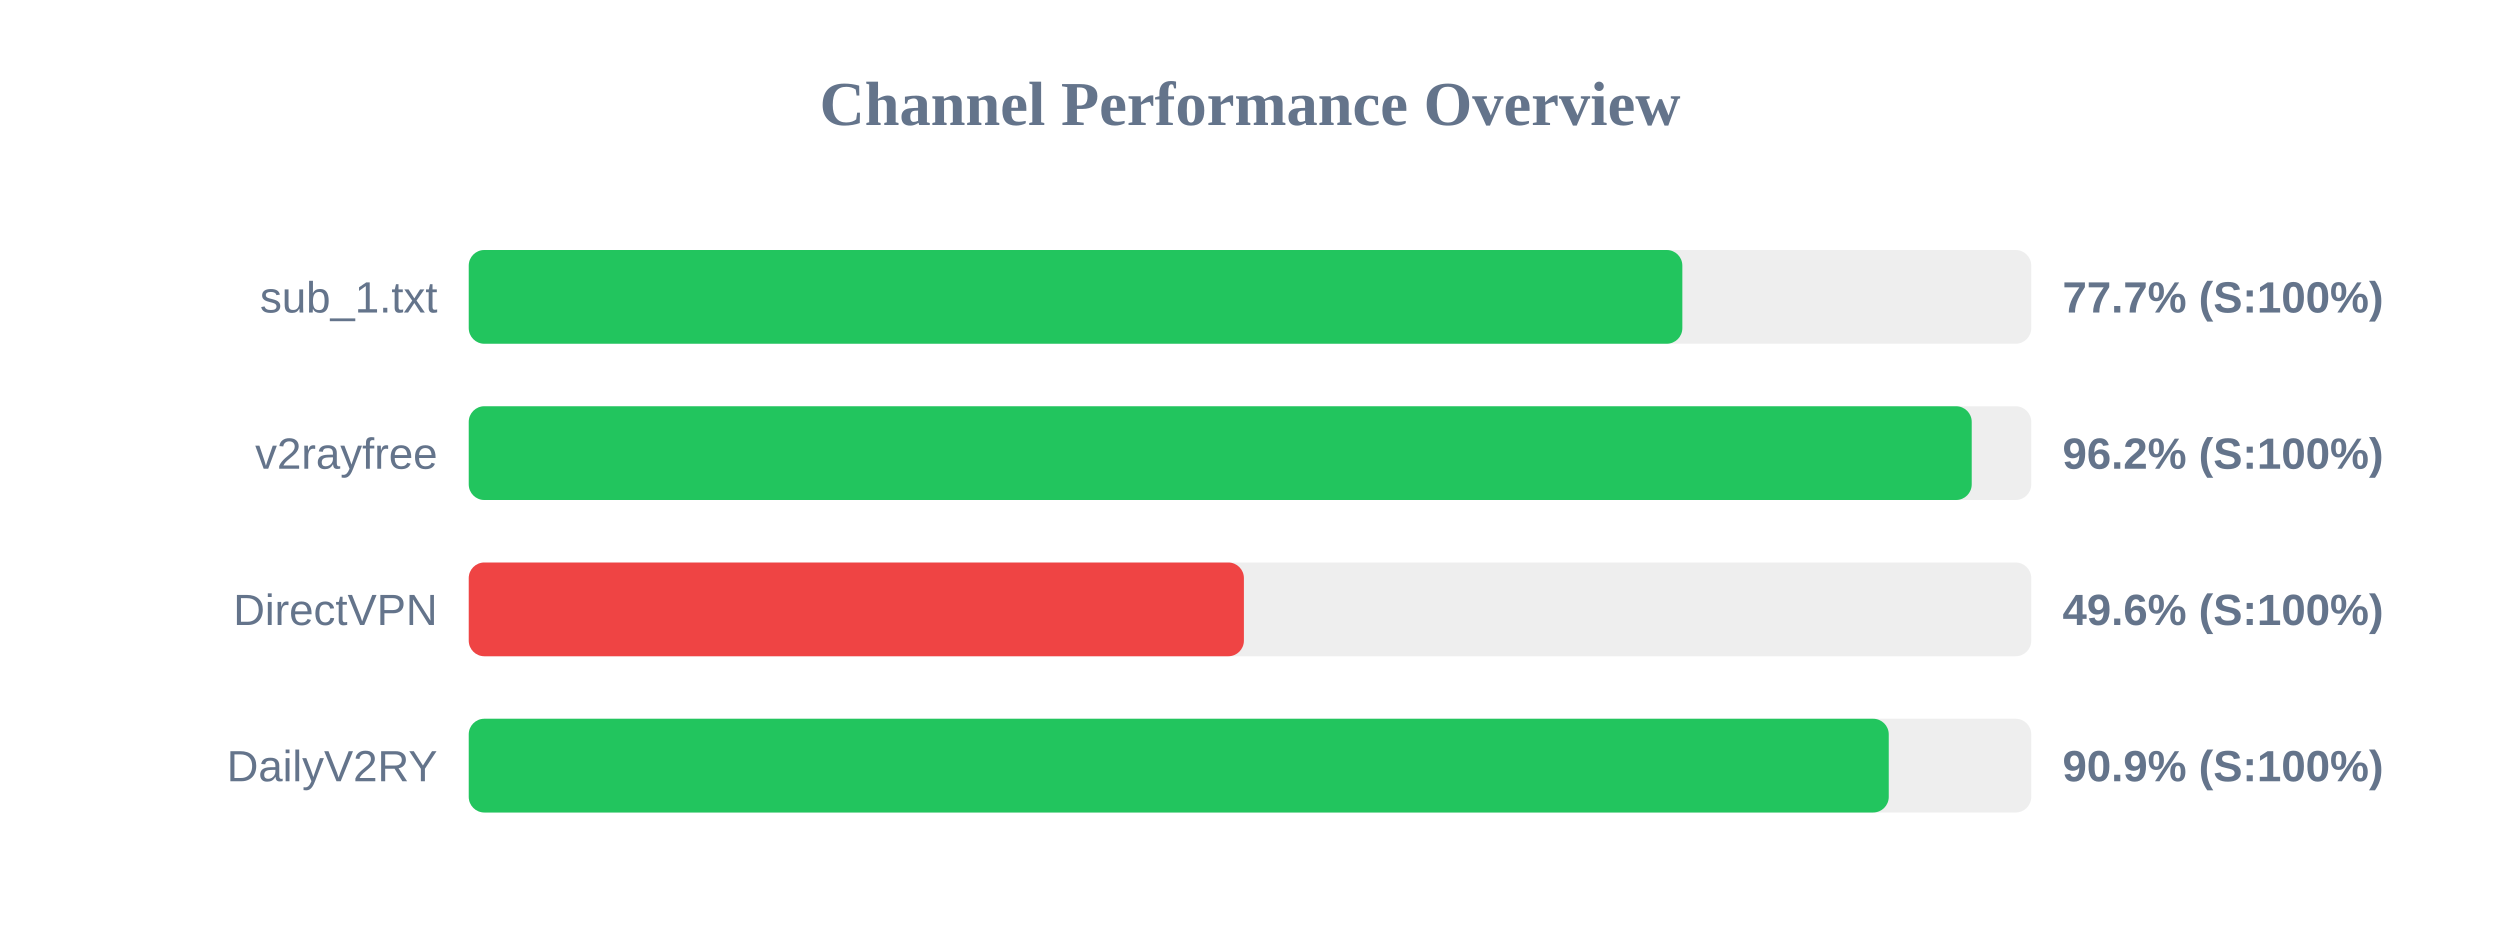
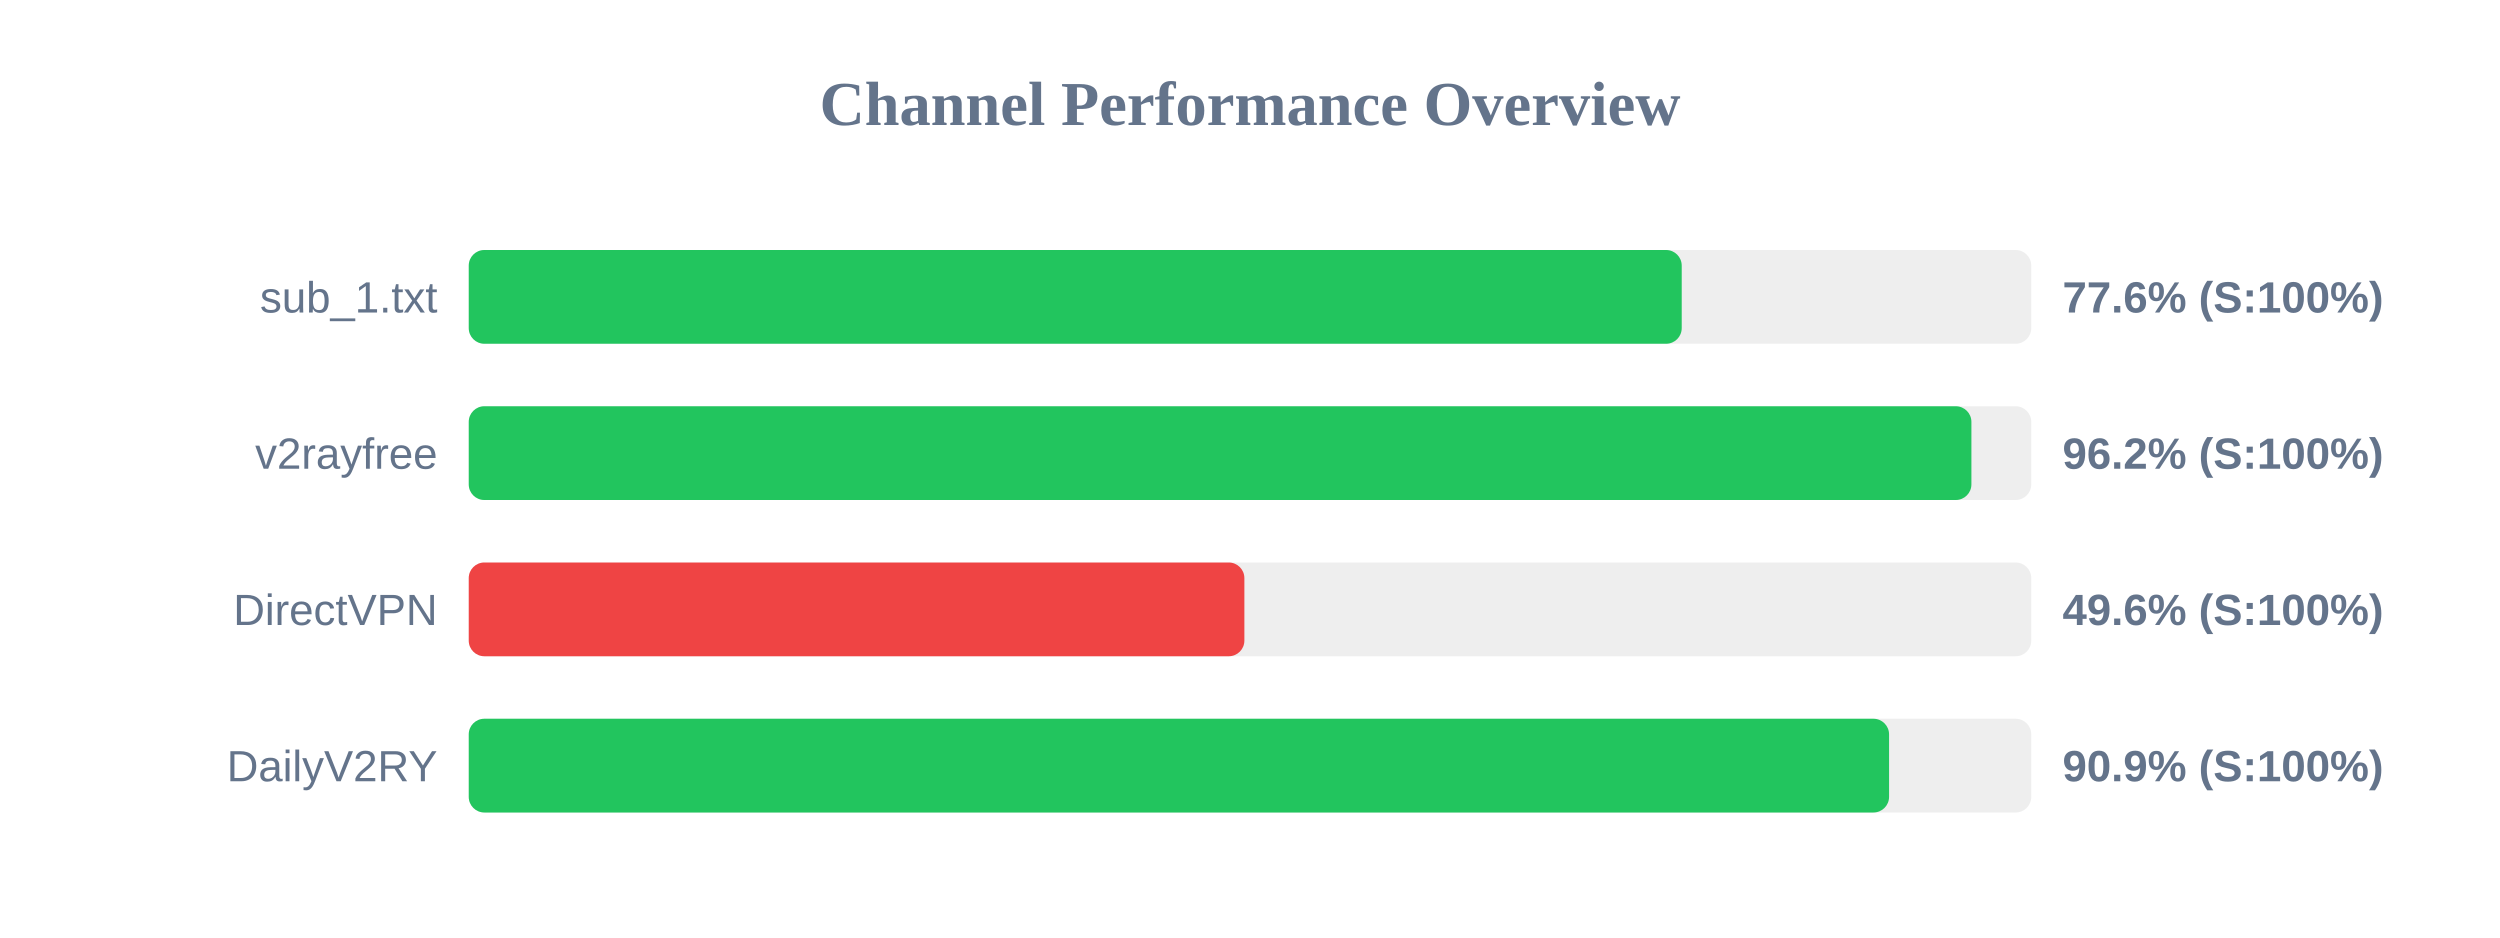
<svg xmlns="http://www.w3.org/2000/svg" width="800" height="300" version="1.1">
  <style>
        .row { font: 14px Arial; fill: #64748b; }
        .score { font: bold 14px Arial; fill: #64748b; }
    </style>
  <text x="400" y="40" text-anchor="middle" font-size="20px" font-weight="bold" fill="#64748b">Channel Performance Overview</text>
  <rect x="150" y="80" width="500" height="30" fill="#eee" rx="5" />
-   <rect x="150" y="80" width="388.35" height="30" fill="#22c55e" rx="5" />
+   <rect x="150" y="80" width="388.15" height="30" fill="#22c55e" rx="5" />
  <text x="140" y="100" text-anchor="end" class="row">sub_1.txt</text>
-   <text x="660" y="100" text-anchor="start" class="score">77.7% (S:100%)</text>
+   <text x="660" y="100" text-anchor="start" class="score">77.6% (S:100%)</text>
  <rect x="150" y="130" width="500" height="30" fill="#eee" rx="5" />
-   <rect x="150" y="130" width="480.95" height="30" fill="#22c55e" rx="5" />
+   <rect x="150" y="130" width="480.85" height="30" fill="#22c55e" rx="5" />
  <text x="140" y="150" text-anchor="end" class="row">v2rayfree</text>
  <text x="660" y="150" text-anchor="start" class="score">96.2% (S:100%)</text>
  <rect x="150" y="180" width="500" height="30" fill="#eee" rx="5" />
-   <rect x="150" y="180" width="248.05" height="30" fill="#ef4444" rx="5" />
+   <rect x="150" y="180" width="248.2" height="30" fill="#ef4444" rx="5" />
  <text x="140" y="200" text-anchor="end" class="row">DirectVPN</text>
  <text x="660" y="200" text-anchor="start" class="score">49.6% (S:100%)</text>
  <rect x="150" y="230" width="500" height="30" fill="#eee" rx="5" />
-   <rect x="150" y="230" width="454.4" height="30" fill="#22c55e" rx="5" />
+   <rect x="150" y="230" width="454.5" height="30" fill="#22c55e" rx="5" />
  <text x="140" y="250" text-anchor="end" class="row">DailyV2RY</text>
  <text x="660" y="250" text-anchor="start" class="score">90.9% (S:100%)</text>
</svg>
